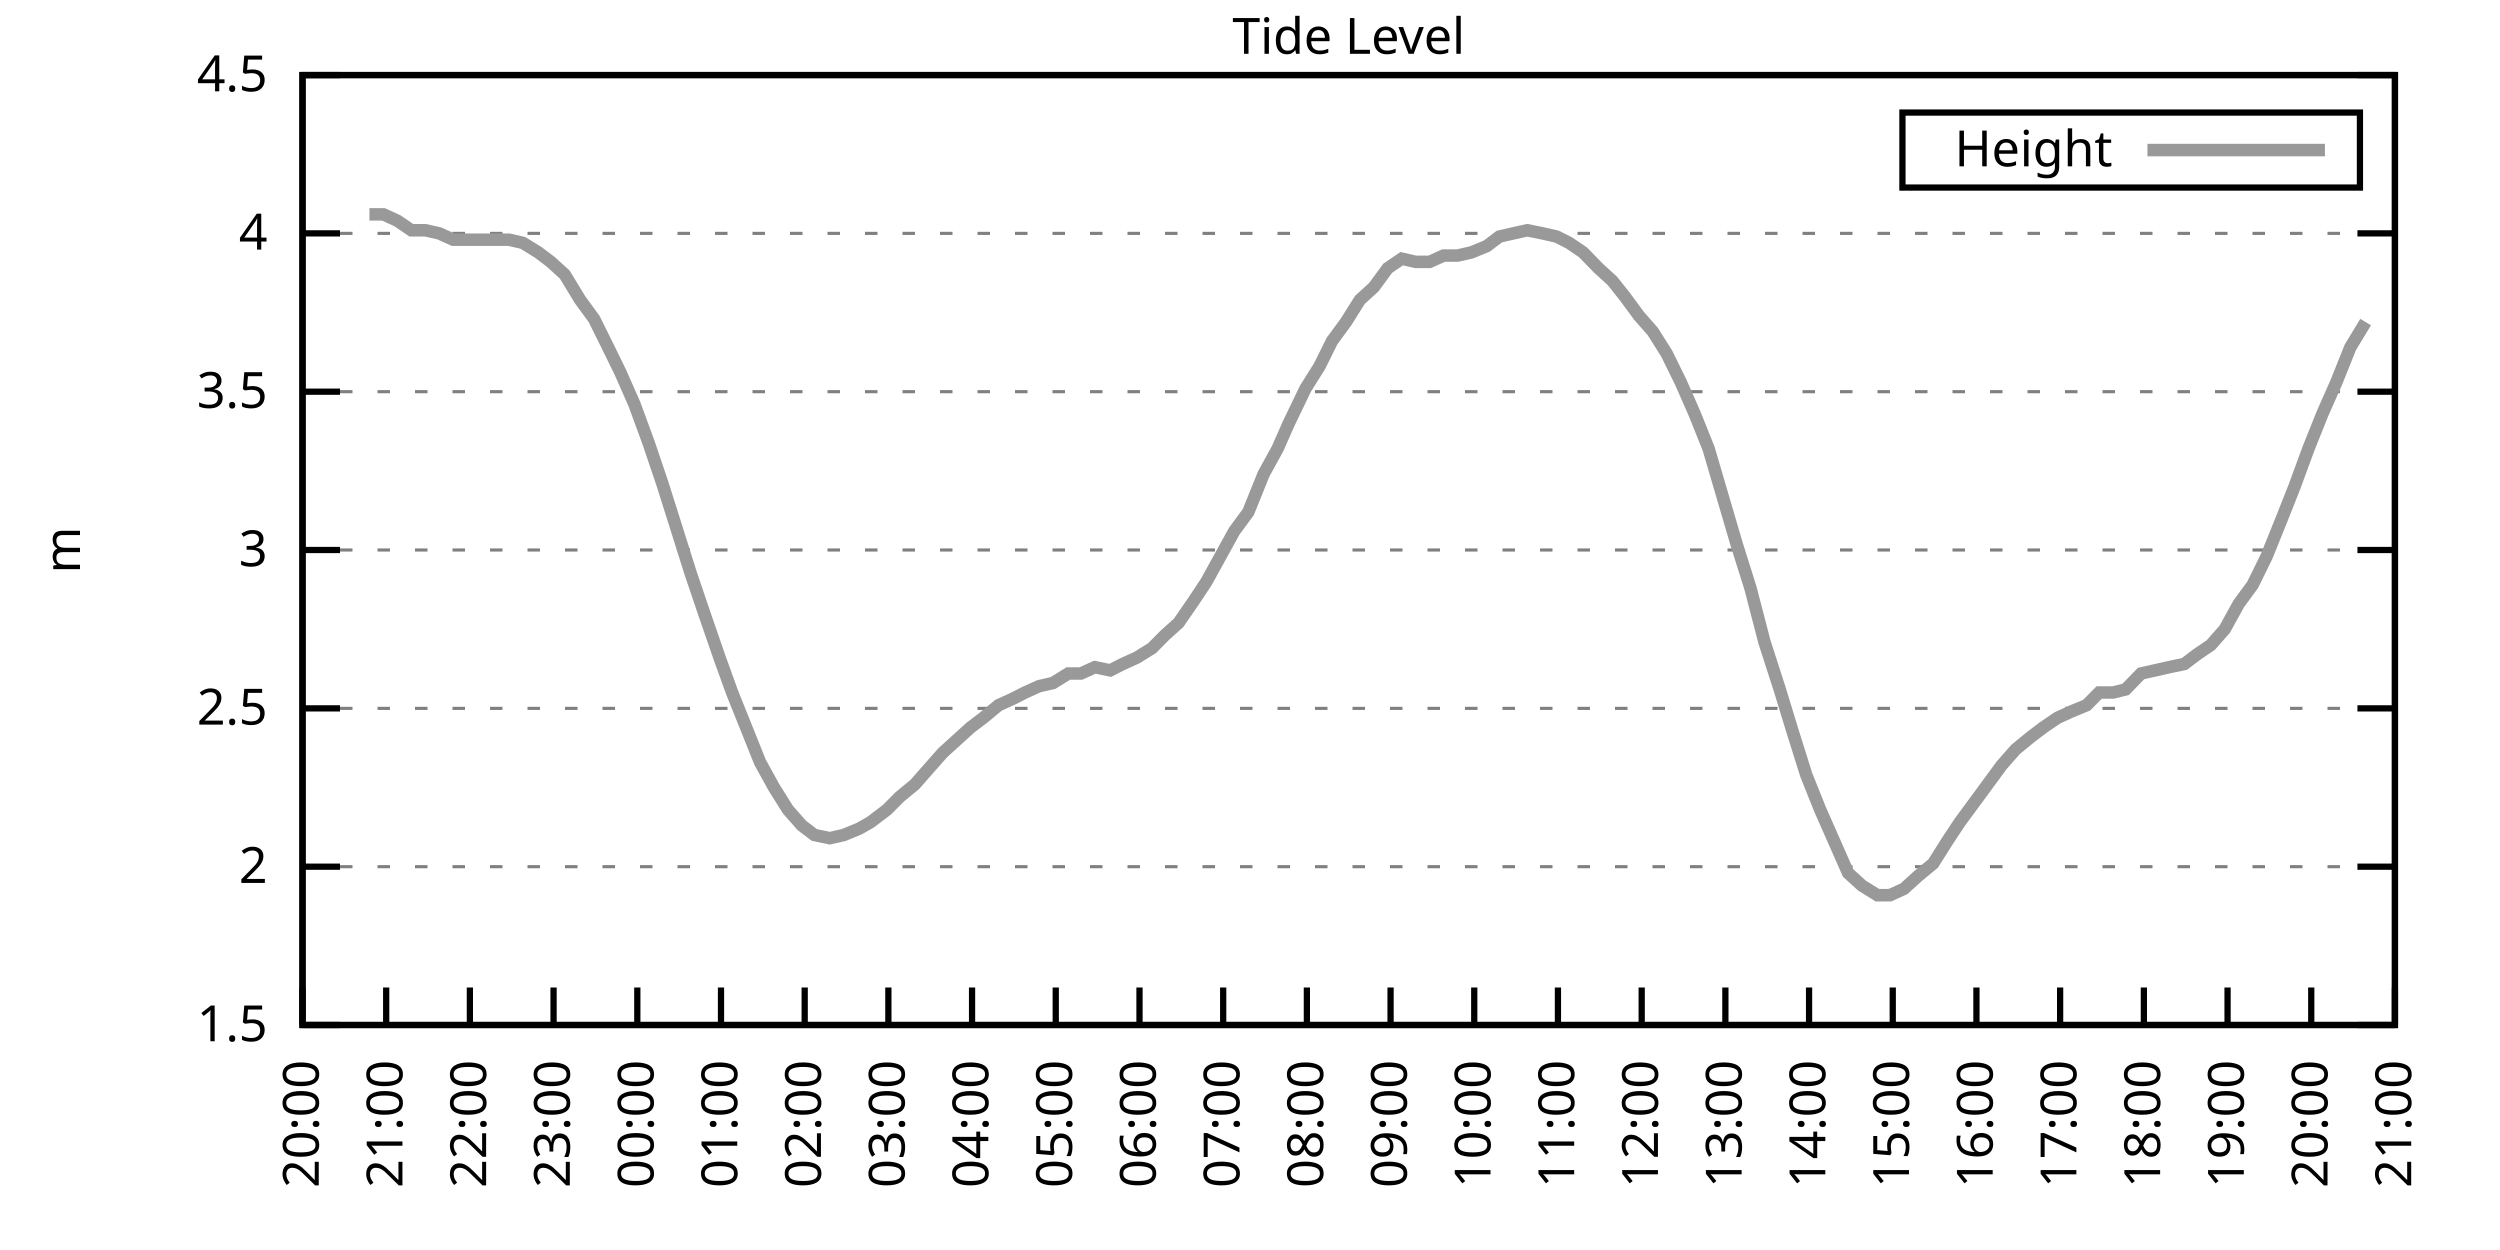
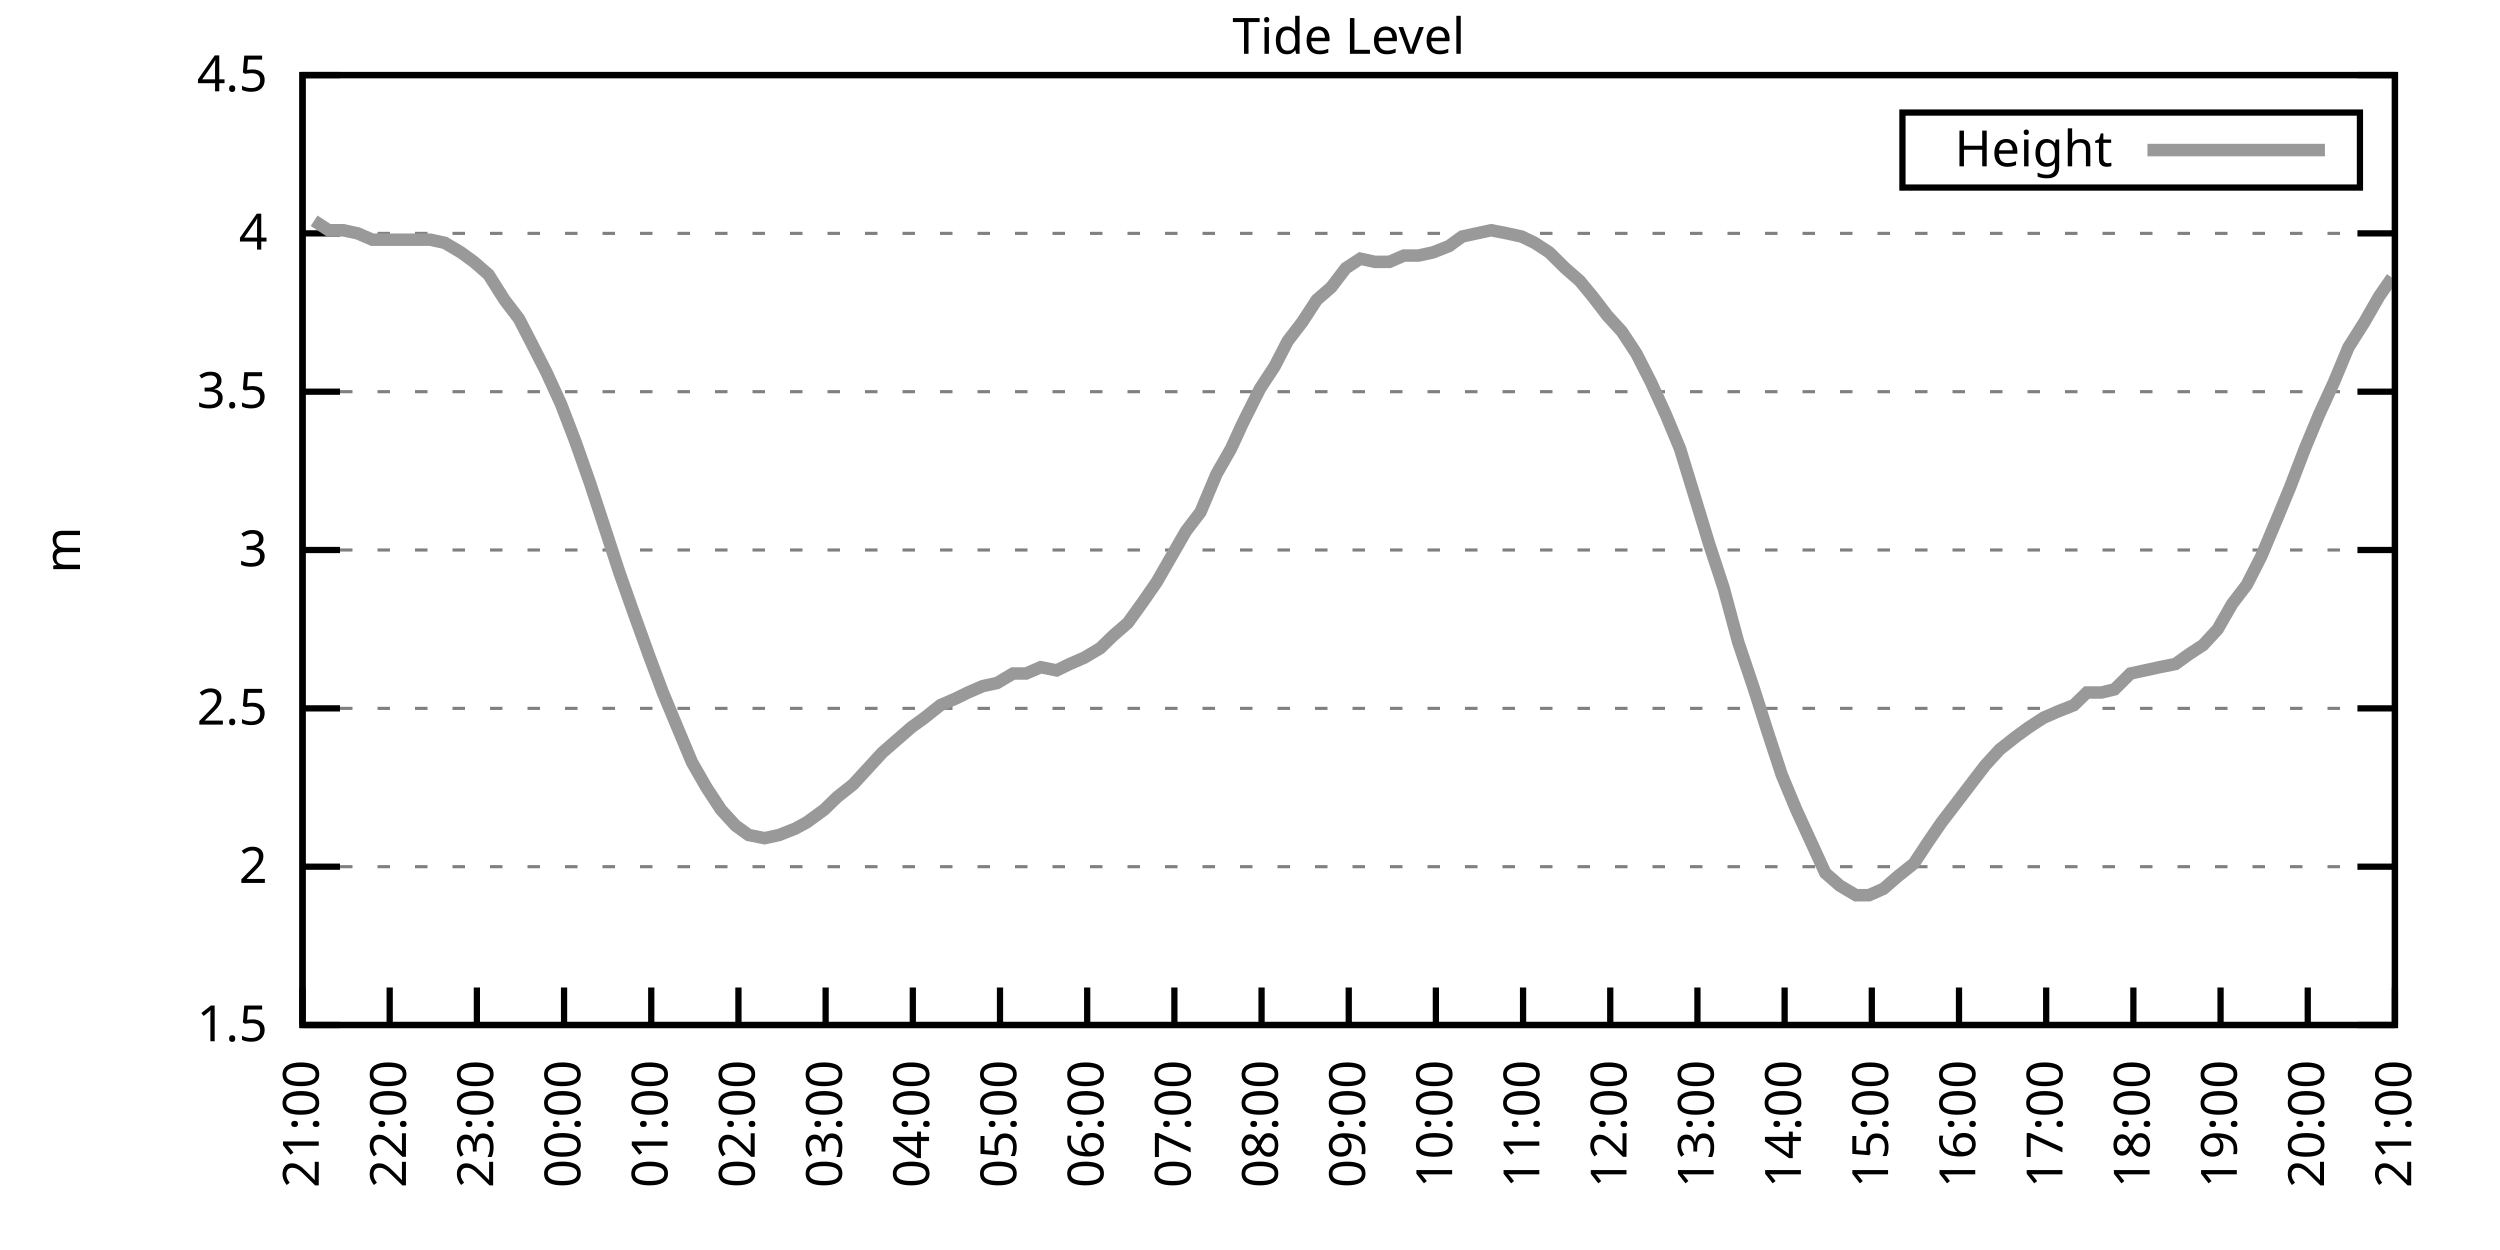
<svg xmlns="http://www.w3.org/2000/svg" xmlns:xlink="http://www.w3.org/1999/xlink" width="400" height="200" viewBox="0 0 400 200">
  <g id="gnuplot_canvas">
    <rect x="0" y="0" width="400" height="200" fill="none" />
    <defs>
      <circle id="gpDot" r="0.5" stroke-width="0.5" stroke="currentColor" />
      <path id="gpPt0" stroke-width="0.333" stroke="currentColor" d="M-1,0 h2 M0,-1 v2" />
      <path id="gpPt1" stroke-width="0.333" stroke="currentColor" d="M-1,-1 L1,1 M1,-1 L-1,1" />
      <path id="gpPt2" stroke-width="0.333" stroke="currentColor" d="M-1,0 L1,0 M0,-1 L0,1 M-1,-1 L1,1 M-1,1 L1,-1" />
      <rect id="gpPt3" stroke-width="0.333" stroke="currentColor" x="-1" y="-1" width="2" height="2" />
      <rect id="gpPt4" stroke-width="0.333" stroke="currentColor" fill="currentColor" x="-1" y="-1" width="2" height="2" />
      <circle id="gpPt5" stroke-width="0.333" stroke="currentColor" cx="0" cy="0" r="1" />
      <use xlink:href="#gpPt5" id="gpPt6" fill="currentColor" stroke="none" />
      <path id="gpPt7" stroke-width="0.333" stroke="currentColor" d="M0,-1.33 L-1.33,0.67 L1.33,0.67 z" />
      <use xlink:href="#gpPt7" id="gpPt8" fill="currentColor" stroke="none" />
      <use xlink:href="#gpPt7" id="gpPt9" stroke="currentColor" transform="rotate(180)" />
      <use xlink:href="#gpPt9" id="gpPt10" fill="currentColor" stroke="none" />
      <use xlink:href="#gpPt3" id="gpPt11" stroke="currentColor" transform="rotate(45)" />
      <use xlink:href="#gpPt11" id="gpPt12" fill="currentColor" stroke="none" />
      <path id="gpPt13" stroke-width="0.333" stroke="currentColor" d="M0,1.330 L1.265,0.411 L0.782,-1.067 L-0.782,-1.076 L-1.265,0.411 z" />
      <use xlink:href="#gpPt13" id="gpPt14" fill="currentColor" stroke="none" />
      <filter id="textbox" filterUnits="objectBoundingBox" x="0" y="0" height="1" width="1">
        <feFlood flood-color="white" flood-opacity="1" result="bgnd" />
        <feComposite in="SourceGraphic" in2="bgnd" operator="atop" />
      </filter>
      <filter id="greybox" filterUnits="objectBoundingBox" x="0" y="0" height="1" width="1">
        <feFlood flood-color="lightgrey" flood-opacity="1" result="grey" />
        <feComposite in="SourceGraphic" in2="grey" operator="atop" />
      </filter>
    </defs>
    <g fill="none" color="white" stroke="currentColor" stroke-width="1.00" stroke-linecap="butt" stroke-linejoin="miter">
</g>
    <g fill="none" color="black" stroke="currentColor" stroke-width="1.00" stroke-linecap="butt" stroke-linejoin="miter">
      <g stroke="none" shape-rendering="crispEdges">
        <polygon fill="rgb(255, 255, 255)" points="48.40,164.00 383.18,164.00 383.18,12.02 48.40,12.02 " />
      </g>
    </g>
    <g fill="none" color="black" stroke="currentColor" stroke-width="1.00" stroke-linecap="butt" stroke-linejoin="miter">
</g>
    <g fill="none" color="black" stroke="black" stroke-width="0.50" stroke-linecap="butt" stroke-linejoin="miter">
</g>
    <g fill="none" color="gray" stroke="currentColor" stroke-width="0.50" stroke-linecap="butt" stroke-linejoin="miter">
      <path stroke="gray" stroke-dasharray="2,4" class="gridline" d="M48.40,164.00 L383.19,164.00  " />
    </g>
    <g fill="none" color="gray" stroke="gray" stroke-width="1.00" stroke-linecap="butt" stroke-linejoin="miter">
</g>
    <g fill="none" color="black" stroke="currentColor" stroke-width="1.00" stroke-linecap="butt" stroke-linejoin="miter">
      <path stroke="black" d="M48.40,164.00 L54.40,164.00 M383.19,164.00 L377.19,164.00  " />
      <g transform="translate(42.80,166.60)" stroke="none" fill="black" font-family="Sans" font-size="8.00" text-anchor="end">
        <text>
          <tspan font-family="Sans"> 1.5</tspan>
        </text>
      </g>
    </g>
    <g fill="none" color="black" stroke="currentColor" stroke-width="1.00" stroke-linecap="butt" stroke-linejoin="miter">
</g>
    <g fill="none" color="black" stroke="black" stroke-width="0.50" stroke-linecap="butt" stroke-linejoin="miter">
</g>
    <g fill="none" color="gray" stroke="currentColor" stroke-width="0.50" stroke-linecap="butt" stroke-linejoin="miter">
      <path stroke="gray" stroke-dasharray="2,4" class="gridline" d="M48.40,138.67 L383.19,138.67  " />
    </g>
    <g fill="none" color="gray" stroke="gray" stroke-width="1.00" stroke-linecap="butt" stroke-linejoin="miter">
</g>
    <g fill="none" color="black" stroke="currentColor" stroke-width="1.00" stroke-linecap="butt" stroke-linejoin="miter">
      <path stroke="black" d="M48.40,138.67 L54.40,138.67 M383.19,138.67 L377.19,138.67  " />
      <g transform="translate(42.80,141.27)" stroke="none" fill="black" font-family="Sans" font-size="8.00" text-anchor="end">
        <text>
          <tspan font-family="Sans"> 2</tspan>
        </text>
      </g>
    </g>
    <g fill="none" color="black" stroke="currentColor" stroke-width="1.00" stroke-linecap="butt" stroke-linejoin="miter">
</g>
    <g fill="none" color="black" stroke="black" stroke-width="0.50" stroke-linecap="butt" stroke-linejoin="miter">
</g>
    <g fill="none" color="gray" stroke="currentColor" stroke-width="0.50" stroke-linecap="butt" stroke-linejoin="miter">
      <path stroke="gray" stroke-dasharray="2,4" class="gridline" d="M48.40,113.34 L383.19,113.34  " />
    </g>
    <g fill="none" color="gray" stroke="gray" stroke-width="1.00" stroke-linecap="butt" stroke-linejoin="miter">
</g>
    <g fill="none" color="black" stroke="currentColor" stroke-width="1.00" stroke-linecap="butt" stroke-linejoin="miter">
      <path stroke="black" d="M48.40,113.34 L54.40,113.34 M383.19,113.34 L377.19,113.34  " />
      <g transform="translate(42.80,115.94)" stroke="none" fill="black" font-family="Sans" font-size="8.00" text-anchor="end">
        <text>
          <tspan font-family="Sans"> 2.5</tspan>
        </text>
      </g>
    </g>
    <g fill="none" color="black" stroke="currentColor" stroke-width="1.00" stroke-linecap="butt" stroke-linejoin="miter">
</g>
    <g fill="none" color="black" stroke="black" stroke-width="0.50" stroke-linecap="butt" stroke-linejoin="miter">
</g>
    <g fill="none" color="gray" stroke="currentColor" stroke-width="0.50" stroke-linecap="butt" stroke-linejoin="miter">
      <path stroke="gray" stroke-dasharray="2,4" class="gridline" d="M48.40,88.00 L383.19,88.00  " />
    </g>
    <g fill="none" color="gray" stroke="gray" stroke-width="1.00" stroke-linecap="butt" stroke-linejoin="miter">
</g>
    <g fill="none" color="black" stroke="currentColor" stroke-width="1.00" stroke-linecap="butt" stroke-linejoin="miter">
      <path stroke="black" d="M48.40,88.00 L54.40,88.00 M383.19,88.00 L377.19,88.00  " />
      <g transform="translate(42.80,90.60)" stroke="none" fill="black" font-family="Sans" font-size="8.00" text-anchor="end">
        <text>
          <tspan font-family="Sans"> 3</tspan>
        </text>
      </g>
    </g>
    <g fill="none" color="black" stroke="currentColor" stroke-width="1.00" stroke-linecap="butt" stroke-linejoin="miter">
</g>
    <g fill="none" color="black" stroke="black" stroke-width="0.50" stroke-linecap="butt" stroke-linejoin="miter">
</g>
    <g fill="none" color="gray" stroke="currentColor" stroke-width="0.50" stroke-linecap="butt" stroke-linejoin="miter">
      <path stroke="gray" stroke-dasharray="2,4" class="gridline" d="M48.40,62.67 L383.19,62.67  " />
    </g>
    <g fill="none" color="gray" stroke="gray" stroke-width="1.00" stroke-linecap="butt" stroke-linejoin="miter">
</g>
    <g fill="none" color="black" stroke="currentColor" stroke-width="1.00" stroke-linecap="butt" stroke-linejoin="miter">
      <path stroke="black" d="M48.40,62.67 L54.40,62.67 M383.19,62.67 L377.19,62.67  " />
      <g transform="translate(42.80,65.27)" stroke="none" fill="black" font-family="Sans" font-size="8.00" text-anchor="end">
        <text>
          <tspan font-family="Sans"> 3.5</tspan>
        </text>
      </g>
    </g>
    <g fill="none" color="black" stroke="currentColor" stroke-width="1.00" stroke-linecap="butt" stroke-linejoin="miter">
</g>
    <g fill="none" color="black" stroke="black" stroke-width="0.50" stroke-linecap="butt" stroke-linejoin="miter">
</g>
    <g fill="none" color="gray" stroke="currentColor" stroke-width="0.50" stroke-linecap="butt" stroke-linejoin="miter">
      <path stroke="gray" stroke-dasharray="2,4" class="gridline" d="M48.40,37.34 L383.19,37.34  " />
    </g>
    <g fill="none" color="gray" stroke="gray" stroke-width="1.00" stroke-linecap="butt" stroke-linejoin="miter">
</g>
    <g fill="none" color="black" stroke="currentColor" stroke-width="1.00" stroke-linecap="butt" stroke-linejoin="miter">
      <path stroke="black" d="M48.40,37.34 L54.40,37.34 M383.19,37.34 L377.19,37.34  " />
      <g transform="translate(42.80,39.94)" stroke="none" fill="black" font-family="Sans" font-size="8.00" text-anchor="end">
        <text>
          <tspan font-family="Sans"> 4</tspan>
        </text>
      </g>
    </g>
    <g fill="none" color="black" stroke="currentColor" stroke-width="1.00" stroke-linecap="butt" stroke-linejoin="miter">
</g>
    <g fill="none" color="black" stroke="black" stroke-width="0.50" stroke-linecap="butt" stroke-linejoin="miter">
</g>
    <g fill="none" color="gray" stroke="currentColor" stroke-width="0.50" stroke-linecap="butt" stroke-linejoin="miter">
      <path stroke="gray" stroke-dasharray="2,4" class="gridline" d="M48.40,12.01 L383.19,12.01  " />
    </g>
    <g fill="none" color="gray" stroke="gray" stroke-width="1.00" stroke-linecap="butt" stroke-linejoin="miter">
</g>
    <g fill="none" color="black" stroke="currentColor" stroke-width="1.00" stroke-linecap="butt" stroke-linejoin="miter">
      <path stroke="black" d="M48.40,12.01 L54.40,12.01 M383.19,12.01 L377.19,12.01  " />
      <g transform="translate(42.80,14.61)" stroke="none" fill="black" font-family="Sans" font-size="8.00" text-anchor="end">
        <text>
          <tspan font-family="Sans"> 4.5</tspan>
        </text>
      </g>
    </g>
    <g fill="none" color="black" stroke="currentColor" stroke-width="1.00" stroke-linecap="butt" stroke-linejoin="miter">
      <path stroke="black" d="M48.40,164.00 L48.40,158.00  " />
      <g transform="translate(51.00,169.60) rotate(270.00)" stroke="none" fill="black" font-family="Sans" font-size="8.00" text-anchor="end">
        <text>
-           <tspan font-family="Sans">20:00</tspan>
-         </text>
-       </g>
-     </g>
-     <g fill="none" color="black" stroke="currentColor" stroke-width="1.00" stroke-linecap="butt" stroke-linejoin="miter">
-       <path stroke="black" d="M61.79,164.00 L61.79,158.00  " />
-       <g transform="translate(64.39,169.60) rotate(270.00)" stroke="none" fill="black" font-family="Sans" font-size="8.00" text-anchor="end">
-         <text>
          <tspan font-family="Sans">21:00</tspan>
        </text>
      </g>
    </g>
    <g fill="none" color="black" stroke="currentColor" stroke-width="1.00" stroke-linecap="butt" stroke-linejoin="miter">
-       <path stroke="black" d="M75.18,164.00 L75.18,158.00  " />
-       <g transform="translate(77.78,169.60) rotate(270.00)" stroke="none" fill="black" font-family="Sans" font-size="8.00" text-anchor="end">
+       <path stroke="black" d="M62.35,164.00 L62.35,158.00  " />
+       <g transform="translate(64.95,169.60) rotate(270.00)" stroke="none" fill="black" font-family="Sans" font-size="8.00" text-anchor="end">
        <text>
          <tspan font-family="Sans">22:00</tspan>
        </text>
      </g>
    </g>
    <g fill="none" color="black" stroke="currentColor" stroke-width="1.00" stroke-linecap="butt" stroke-linejoin="miter">
-       <path stroke="black" d="M88.57,164.00 L88.57,158.00  " />
-       <g transform="translate(91.17,169.60) rotate(270.00)" stroke="none" fill="black" font-family="Sans" font-size="8.00" text-anchor="end">
+       <path stroke="black" d="M76.30,164.00 L76.30,158.00  " />
+       <g transform="translate(78.90,169.60) rotate(270.00)" stroke="none" fill="black" font-family="Sans" font-size="8.00" text-anchor="end">
        <text>
          <tspan font-family="Sans">23:00</tspan>
        </text>
      </g>
    </g>
    <g fill="none" color="black" stroke="currentColor" stroke-width="1.00" stroke-linecap="butt" stroke-linejoin="miter">
-       <path stroke="black" d="M101.97,164.00 L101.97,158.00  " />
-       <g transform="translate(104.57,169.60) rotate(270.00)" stroke="none" fill="black" font-family="Sans" font-size="8.00" text-anchor="end">
+       <path stroke="black" d="M90.25,164.00 L90.25,158.00  " />
+       <g transform="translate(92.85,169.60) rotate(270.00)" stroke="none" fill="black" font-family="Sans" font-size="8.00" text-anchor="end">
        <text>
          <tspan font-family="Sans">00:00</tspan>
        </text>
      </g>
    </g>
    <g fill="none" color="black" stroke="currentColor" stroke-width="1.00" stroke-linecap="butt" stroke-linejoin="miter">
-       <path stroke="black" d="M115.36,164.00 L115.36,158.00  " />
-       <g transform="translate(117.96,169.60) rotate(270.00)" stroke="none" fill="black" font-family="Sans" font-size="8.00" text-anchor="end">
+       <path stroke="black" d="M104.20,164.00 L104.20,158.00  " />
+       <g transform="translate(106.80,169.60) rotate(270.00)" stroke="none" fill="black" font-family="Sans" font-size="8.00" text-anchor="end">
        <text>
          <tspan font-family="Sans">01:00</tspan>
        </text>
      </g>
    </g>
    <g fill="none" color="black" stroke="currentColor" stroke-width="1.00" stroke-linecap="butt" stroke-linejoin="miter">
-       <path stroke="black" d="M128.75,164.00 L128.75,158.00  " />
-       <g transform="translate(131.35,169.60) rotate(270.00)" stroke="none" fill="black" font-family="Sans" font-size="8.00" text-anchor="end">
+       <path stroke="black" d="M118.15,164.00 L118.15,158.00  " />
+       <g transform="translate(120.75,169.60) rotate(270.00)" stroke="none" fill="black" font-family="Sans" font-size="8.00" text-anchor="end">
        <text>
          <tspan font-family="Sans">02:00</tspan>
        </text>
      </g>
    </g>
    <g fill="none" color="black" stroke="currentColor" stroke-width="1.00" stroke-linecap="butt" stroke-linejoin="miter">
-       <path stroke="black" d="M142.14,164.00 L142.14,158.00  " />
-       <g transform="translate(144.74,169.60) rotate(270.00)" stroke="none" fill="black" font-family="Sans" font-size="8.00" text-anchor="end">
+       <path stroke="black" d="M132.10,164.00 L132.10,158.00  " />
+       <g transform="translate(134.70,169.60) rotate(270.00)" stroke="none" fill="black" font-family="Sans" font-size="8.00" text-anchor="end">
        <text>
          <tspan font-family="Sans">03:00</tspan>
        </text>
      </g>
    </g>
    <g fill="none" color="black" stroke="currentColor" stroke-width="1.00" stroke-linecap="butt" stroke-linejoin="miter">
-       <path stroke="black" d="M155.53,164.00 L155.53,158.00  " />
-       <g transform="translate(158.13,169.60) rotate(270.00)" stroke="none" fill="black" font-family="Sans" font-size="8.00" text-anchor="end">
+       <path stroke="black" d="M146.05,164.00 L146.05,158.00  " />
+       <g transform="translate(148.65,169.60) rotate(270.00)" stroke="none" fill="black" font-family="Sans" font-size="8.00" text-anchor="end">
        <text>
          <tspan font-family="Sans">04:00</tspan>
        </text>
      </g>
    </g>
    <g fill="none" color="black" stroke="currentColor" stroke-width="1.00" stroke-linecap="butt" stroke-linejoin="miter">
-       <path stroke="black" d="M168.92,164.00 L168.92,158.00  " />
-       <g transform="translate(171.52,169.60) rotate(270.00)" stroke="none" fill="black" font-family="Sans" font-size="8.00" text-anchor="end">
+       <path stroke="black" d="M160.00,164.00 L160.00,158.00  " />
+       <g transform="translate(162.60,169.60) rotate(270.00)" stroke="none" fill="black" font-family="Sans" font-size="8.00" text-anchor="end">
        <text>
          <tspan font-family="Sans">05:00</tspan>
        </text>
      </g>
    </g>
    <g fill="none" color="black" stroke="currentColor" stroke-width="1.00" stroke-linecap="butt" stroke-linejoin="miter">
-       <path stroke="black" d="M182.32,164.00 L182.32,158.00  " />
-       <g transform="translate(184.92,169.60) rotate(270.00)" stroke="none" fill="black" font-family="Sans" font-size="8.00" text-anchor="end">
+       <path stroke="black" d="M173.95,164.00 L173.95,158.00  " />
+       <g transform="translate(176.55,169.60) rotate(270.00)" stroke="none" fill="black" font-family="Sans" font-size="8.00" text-anchor="end">
        <text>
          <tspan font-family="Sans">06:00</tspan>
        </text>
      </g>
    </g>
    <g fill="none" color="black" stroke="currentColor" stroke-width="1.00" stroke-linecap="butt" stroke-linejoin="miter">
-       <path stroke="black" d="M195.71,164.00 L195.71,158.00  " />
-       <g transform="translate(198.31,169.60) rotate(270.00)" stroke="none" fill="black" font-family="Sans" font-size="8.00" text-anchor="end">
+       <path stroke="black" d="M187.90,164.00 L187.90,158.00  " />
+       <g transform="translate(190.50,169.60) rotate(270.00)" stroke="none" fill="black" font-family="Sans" font-size="8.00" text-anchor="end">
        <text>
          <tspan font-family="Sans">07:00</tspan>
        </text>
      </g>
    </g>
    <g fill="none" color="black" stroke="currentColor" stroke-width="1.00" stroke-linecap="butt" stroke-linejoin="miter">
-       <path stroke="black" d="M209.10,164.00 L209.10,158.00  " />
-       <g transform="translate(211.70,169.60) rotate(270.00)" stroke="none" fill="black" font-family="Sans" font-size="8.00" text-anchor="end">
+       <path stroke="black" d="M201.85,164.00 L201.85,158.00  " />
+       <g transform="translate(204.45,169.60) rotate(270.00)" stroke="none" fill="black" font-family="Sans" font-size="8.00" text-anchor="end">
        <text>
          <tspan font-family="Sans">08:00</tspan>
        </text>
      </g>
    </g>
    <g fill="none" color="black" stroke="currentColor" stroke-width="1.00" stroke-linecap="butt" stroke-linejoin="miter">
-       <path stroke="black" d="M222.49,164.00 L222.49,158.00  " />
-       <g transform="translate(225.09,169.60) rotate(270.00)" stroke="none" fill="black" font-family="Sans" font-size="8.00" text-anchor="end">
+       <path stroke="black" d="M215.80,164.00 L215.80,158.00  " />
+       <g transform="translate(218.40,169.60) rotate(270.00)" stroke="none" fill="black" font-family="Sans" font-size="8.00" text-anchor="end">
        <text>
          <tspan font-family="Sans">09:00</tspan>
        </text>
      </g>
    </g>
    <g fill="none" color="black" stroke="currentColor" stroke-width="1.00" stroke-linecap="butt" stroke-linejoin="miter">
-       <path stroke="black" d="M235.88,164.00 L235.88,158.00  " />
-       <g transform="translate(238.48,169.60) rotate(270.00)" stroke="none" fill="black" font-family="Sans" font-size="8.00" text-anchor="end">
+       <path stroke="black" d="M229.74,164.00 L229.74,158.00  " />
+       <g transform="translate(232.34,169.60) rotate(270.00)" stroke="none" fill="black" font-family="Sans" font-size="8.00" text-anchor="end">
        <text>
          <tspan font-family="Sans">10:00</tspan>
        </text>
      </g>
    </g>
    <g fill="none" color="black" stroke="currentColor" stroke-width="1.00" stroke-linecap="butt" stroke-linejoin="miter">
-       <path stroke="black" d="M249.27,164.00 L249.27,158.00  " />
-       <g transform="translate(251.87,169.60) rotate(270.00)" stroke="none" fill="black" font-family="Sans" font-size="8.00" text-anchor="end">
+       <path stroke="black" d="M243.69,164.00 L243.69,158.00  " />
+       <g transform="translate(246.29,169.60) rotate(270.00)" stroke="none" fill="black" font-family="Sans" font-size="8.00" text-anchor="end">
        <text>
          <tspan font-family="Sans">11:00</tspan>
        </text>
      </g>
    </g>
    <g fill="none" color="black" stroke="currentColor" stroke-width="1.00" stroke-linecap="butt" stroke-linejoin="miter">
-       <path stroke="black" d="M262.67,164.00 L262.67,158.00  " />
-       <g transform="translate(265.27,169.60) rotate(270.00)" stroke="none" fill="black" font-family="Sans" font-size="8.00" text-anchor="end">
+       <path stroke="black" d="M257.64,164.00 L257.64,158.00  " />
+       <g transform="translate(260.24,169.60) rotate(270.00)" stroke="none" fill="black" font-family="Sans" font-size="8.00" text-anchor="end">
        <text>
          <tspan font-family="Sans">12:00</tspan>
        </text>
      </g>
    </g>
    <g fill="none" color="black" stroke="currentColor" stroke-width="1.00" stroke-linecap="butt" stroke-linejoin="miter">
-       <path stroke="black" d="M276.06,164.00 L276.06,158.00  " />
-       <g transform="translate(278.66,169.60) rotate(270.00)" stroke="none" fill="black" font-family="Sans" font-size="8.00" text-anchor="end">
+       <path stroke="black" d="M271.59,164.00 L271.59,158.00  " />
+       <g transform="translate(274.19,169.60) rotate(270.00)" stroke="none" fill="black" font-family="Sans" font-size="8.00" text-anchor="end">
        <text>
          <tspan font-family="Sans">13:00</tspan>
        </text>
      </g>
    </g>
    <g fill="none" color="black" stroke="currentColor" stroke-width="1.00" stroke-linecap="butt" stroke-linejoin="miter">
-       <path stroke="black" d="M289.45,164.00 L289.45,158.00  " />
-       <g transform="translate(292.05,169.60) rotate(270.00)" stroke="none" fill="black" font-family="Sans" font-size="8.00" text-anchor="end">
+       <path stroke="black" d="M285.54,164.00 L285.54,158.00  " />
+       <g transform="translate(288.14,169.60) rotate(270.00)" stroke="none" fill="black" font-family="Sans" font-size="8.00" text-anchor="end">
        <text>
          <tspan font-family="Sans">14:00</tspan>
        </text>
      </g>
    </g>
    <g fill="none" color="black" stroke="currentColor" stroke-width="1.00" stroke-linecap="butt" stroke-linejoin="miter">
-       <path stroke="black" d="M302.84,164.00 L302.84,158.00  " />
-       <g transform="translate(305.44,169.60) rotate(270.00)" stroke="none" fill="black" font-family="Sans" font-size="8.00" text-anchor="end">
+       <path stroke="black" d="M299.49,164.00 L299.49,158.00  " />
+       <g transform="translate(302.09,169.60) rotate(270.00)" stroke="none" fill="black" font-family="Sans" font-size="8.00" text-anchor="end">
        <text>
          <tspan font-family="Sans">15:00</tspan>
        </text>
      </g>
    </g>
    <g fill="none" color="black" stroke="currentColor" stroke-width="1.00" stroke-linecap="butt" stroke-linejoin="miter">
-       <path stroke="black" d="M316.23,164.00 L316.23,158.00  " />
-       <g transform="translate(318.83,169.60) rotate(270.00)" stroke="none" fill="black" font-family="Sans" font-size="8.00" text-anchor="end">
+       <path stroke="black" d="M313.44,164.00 L313.44,158.00  " />
+       <g transform="translate(316.04,169.60) rotate(270.00)" stroke="none" fill="black" font-family="Sans" font-size="8.00" text-anchor="end">
        <text>
          <tspan font-family="Sans">16:00</tspan>
        </text>
      </g>
    </g>
    <g fill="none" color="black" stroke="currentColor" stroke-width="1.00" stroke-linecap="butt" stroke-linejoin="miter">
-       <path stroke="black" d="M329.62,164.00 L329.62,158.00  " />
-       <g transform="translate(332.22,169.60) rotate(270.00)" stroke="none" fill="black" font-family="Sans" font-size="8.00" text-anchor="end">
+       <path stroke="black" d="M327.39,164.00 L327.39,158.00  " />
+       <g transform="translate(329.99,169.60) rotate(270.00)" stroke="none" fill="black" font-family="Sans" font-size="8.00" text-anchor="end">
        <text>
          <tspan font-family="Sans">17:00</tspan>
        </text>
      </g>
    </g>
    <g fill="none" color="black" stroke="currentColor" stroke-width="1.00" stroke-linecap="butt" stroke-linejoin="miter">
-       <path stroke="black" d="M343.02,164.00 L343.02,158.00  " />
-       <g transform="translate(345.62,169.60) rotate(270.00)" stroke="none" fill="black" font-family="Sans" font-size="8.00" text-anchor="end">
+       <path stroke="black" d="M341.34,164.00 L341.34,158.00  " />
+       <g transform="translate(343.94,169.60) rotate(270.00)" stroke="none" fill="black" font-family="Sans" font-size="8.00" text-anchor="end">
        <text>
          <tspan font-family="Sans">18:00</tspan>
        </text>
      </g>
    </g>
    <g fill="none" color="black" stroke="currentColor" stroke-width="1.00" stroke-linecap="butt" stroke-linejoin="miter">
-       <path stroke="black" d="M356.41,164.00 L356.41,158.00  " />
-       <g transform="translate(359.01,169.60) rotate(270.00)" stroke="none" fill="black" font-family="Sans" font-size="8.00" text-anchor="end">
+       <path stroke="black" d="M355.29,164.00 L355.29,158.00  " />
+       <g transform="translate(357.89,169.60) rotate(270.00)" stroke="none" fill="black" font-family="Sans" font-size="8.00" text-anchor="end">
        <text>
          <tspan font-family="Sans">19:00</tspan>
        </text>
      </g>
    </g>
    <g fill="none" color="black" stroke="currentColor" stroke-width="1.00" stroke-linecap="butt" stroke-linejoin="miter">
-       <path stroke="black" d="M369.80,164.00 L369.80,158.00  " />
-       <g transform="translate(372.40,169.60) rotate(270.00)" stroke="none" fill="black" font-family="Sans" font-size="8.00" text-anchor="end">
+       <path stroke="black" d="M369.24,164.00 L369.24,158.00  " />
+       <g transform="translate(371.84,169.60) rotate(270.00)" stroke="none" fill="black" font-family="Sans" font-size="8.00" text-anchor="end">
        <text>
          <tspan font-family="Sans">20:00</tspan>
        </text>
      </g>
    </g>
    <g fill="none" color="black" stroke="currentColor" stroke-width="1.00" stroke-linecap="butt" stroke-linejoin="miter">
      <path stroke="black" d="M383.19,164.00 L383.19,158.00  " />
      <g transform="translate(385.79,169.60) rotate(270.00)" stroke="none" fill="black" font-family="Sans" font-size="8.00" text-anchor="end">
        <text>
          <tspan font-family="Sans">21:00</tspan>
        </text>
      </g>
    </g>
    <g fill="none" color="black" stroke="currentColor" stroke-width="1.00" stroke-linecap="butt" stroke-linejoin="miter">
</g>
    <g fill="none" color="black" stroke="currentColor" stroke-width="1.00" stroke-linecap="butt" stroke-linejoin="miter">
      <path stroke="black" d="M48.40,12.01 L48.40,164.00 L383.19,164.00 L383.19,12.01 L48.40,12.01 Z  " />
    </g>
    <g fill="none" color="black" stroke="currentColor" stroke-width="1.00" stroke-linecap="butt" stroke-linejoin="miter">
</g>
    <g fill="none" color="black" stroke="currentColor" stroke-width="1.00" stroke-linecap="butt" stroke-linejoin="miter">
      <path stroke="black" d="M304.39,30.01 L304.39,18.01 L377.59,18.01 L377.59,30.01 L304.39,30.01 Z  " />
    </g>
    <g id="Tide_level_plot_1">
      <g fill="none" color="white" stroke="black" stroke-width="2.00" stroke-linecap="butt" stroke-linejoin="miter">
</g>
      <g fill="none" color="black" stroke="currentColor" stroke-width="2.00" stroke-linecap="butt" stroke-linejoin="miter">
        <g transform="translate(337.99,26.61)" stroke="none" fill="black" font-family="Sans" font-size="8.00" text-anchor="end">
          <text>
            <tspan font-family="Sans">Height</tspan>
          </text>
        </g>
      </g>
      <g fill="none" color="black" stroke="currentColor" stroke-width="2.00" stroke-linecap="butt" stroke-linejoin="miter">
-         <path stroke="rgb(153, 153, 153)" d="M343.59,24.01 L371.99,24.01 M59.11,34.30 L61.35,34.30 L63.58,35.32 L65.81,36.84 L68.04,36.84 L70.27,37.34   L72.50,38.35 L74.74,38.35 L76.75,38.35 L79.20,38.35 L81.43,38.35 L83.66,38.86 L86.12,40.38 L88.13,41.90   L90.36,43.93 L92.82,47.98 L95.05,51.02 L97.06,55.07 L99.29,59.63 L101.52,64.70 L103.75,70.78 L105.98,77.37   L108.22,84.46 L110.45,91.55 L112.68,98.14 L115.13,105.23 L117.14,110.80 L119.38,116.38 L121.61,121.95 L123.84,126.00   L126.07,129.55 L128.30,132.08 L130.31,133.60 L132.77,134.11 L135.00,133.60 L137.45,132.59 L139.24,131.58 L141.92,129.55   L143.93,127.52 L146.38,125.50 L148.61,122.96 L150.85,120.43 L153.08,118.40 L155.31,116.38 L157.32,114.86 L159.77,112.83   L162.01,111.82 L164.01,110.80 L166.25,109.79 L168.48,109.28 L170.93,107.76 L172.94,107.76 L175.17,106.75 L177.63,107.26   L179.64,106.24 L181.87,105.23 L184.32,103.71 L186.33,101.68 L188.57,99.66 L191.02,96.11 L193.03,93.07 L195.26,89.02   L197.49,84.97 L199.73,81.93 L202.18,75.85 L204.41,71.79 L206.20,67.74 L208.88,62.17 L211.11,58.62 L213.12,54.57   L215.35,51.53 L217.58,47.98 L219.81,45.95 L222.04,42.91 L224.28,41.39 L226.51,41.90 L228.74,41.90 L230.97,40.89   L233.20,40.89 L235.44,40.38 L237.89,39.37 L239.90,37.85 L242.13,37.34 L244.36,36.84 L246.82,37.34 L249.05,37.85   L251.06,38.86 L253.29,40.38 L255.75,42.91 L257.98,44.94 L259.99,47.47 L262.22,50.51 L264.45,53.05 L266.68,56.59   L268.92,61.15 L271.15,66.22 L273.38,71.79 L275.61,79.39 L277.84,86.99 L280.07,94.08 L282.31,102.70 L284.76,110.30   L286.77,116.88 L289.00,123.98 L291.23,129.55 L293.47,134.62 L295.70,139.68 L297.93,141.71 L300.39,143.23 L302.39,143.23   L304.63,142.21 L306.86,140.19 L309.31,138.16 L311.54,134.62 L313.55,131.58 L315.79,128.54 L318.02,125.50 L320.25,122.46   L322.48,119.92 L324.94,117.90 L326.95,116.38 L329.18,114.86 L331.41,113.84 L333.86,112.83 L335.87,110.80 L338.10,110.80   L340.11,110.30 L342.57,107.76 L344.80,107.26 L347.03,106.75 L349.49,106.24 L351.50,104.72 L353.73,103.20 L355.96,100.67   L358.19,96.62 L360.42,93.58 L362.66,89.02 L365.11,82.94 L367.12,77.87 L369.35,71.79 L371.58,66.22 L373.82,61.15   L376.05,55.58 L378.50,51.53  " />
+         <path stroke="rgb(153, 153, 153)" d="M343.59,24.01 L371.99,24.01 M50.26,35.32 L52.58,36.84 L54.91,36.84 L57.23,37.34 L59.56,38.35 L61.88,38.35   L63.98,38.35 L66.53,38.35 L68.86,38.35 L71.18,38.86 L73.74,40.38 L75.83,41.90 L78.16,43.93 L80.72,47.98   L83.04,51.02 L85.13,55.07 L87.46,59.63 L89.78,64.70 L92.11,70.78 L94.43,77.37 L96.76,84.46 L99.08,91.55   L101.41,98.14 L103.97,105.23 L106.06,110.80 L108.38,116.38 L110.71,121.95 L113.03,126.00 L115.36,129.55 L117.68,132.08   L119.78,133.60 L122.33,134.11 L124.66,133.60 L127.22,132.59 L129.08,131.58 L131.87,129.55 L133.96,127.52 L136.51,125.50   L138.84,122.96 L141.16,120.43 L143.49,118.40 L145.81,116.38 L147.91,114.86 L150.46,112.83 L152.79,111.82 L154.88,110.80   L157.21,109.79 L159.53,109.28 L162.09,107.76 L164.18,107.76 L166.51,106.75 L169.06,107.26 L171.16,106.24 L173.48,105.23   L176.04,103.71 L178.13,101.68 L180.46,99.66 L183.01,96.11 L185.11,93.07 L187.43,89.02 L189.76,84.97 L192.08,81.93   L194.64,75.85 L196.96,71.79 L198.82,67.74 L201.61,62.17 L203.94,58.62 L206.03,54.57 L208.36,51.53 L210.68,47.98   L213.01,45.95 L215.33,42.91 L217.65,41.39 L219.98,41.90 L222.30,41.90 L224.63,40.89 L226.95,40.89 L229.28,40.38   L231.84,39.37 L233.93,37.85 L236.25,37.34 L238.58,36.84 L241.14,37.34 L243.46,37.85 L245.55,38.86 L247.88,40.38   L250.44,42.91 L252.76,44.94 L254.85,47.47 L257.18,50.51 L259.50,53.05 L261.83,56.59 L264.15,61.15 L266.48,66.22   L268.80,71.79 L271.13,79.39 L273.45,86.99 L275.78,94.08 L278.10,102.70 L280.66,110.30 L282.75,116.88 L285.08,123.98   L287.40,129.55 L289.73,134.62 L292.05,139.68 L294.38,141.71 L296.94,143.23 L299.03,143.23 L301.35,142.21 L303.68,140.19   L306.23,138.16 L308.56,134.62 L310.65,131.58 L312.98,128.54 L315.30,125.50 L317.63,122.46 L319.95,119.92 L322.51,117.90   L324.60,116.38 L326.93,114.86 L329.25,113.84 L331.81,112.83 L333.90,110.80 L336.23,110.80 L338.32,110.30 L340.88,107.76   L343.20,107.26 L345.53,106.75 L348.08,106.24 L350.18,104.72 L352.50,103.20 L354.83,100.67 L357.15,96.62 L359.48,93.58   L361.80,89.02 L364.36,82.94 L366.45,77.87 L368.78,71.79 L371.10,66.22 L373.43,61.15 L375.75,55.58 L378.31,51.53   L380.63,47.47 L382.73,44.43  " />
      </g>
    </g>
    <g fill="none" color="black" stroke="currentColor" stroke-width="2.00" stroke-linecap="butt" stroke-linejoin="miter">
</g>
    <g fill="none" color="black" stroke="black" stroke-width="1.00" stroke-linecap="butt" stroke-linejoin="miter">
</g>
    <g fill="none" color="black" stroke="currentColor" stroke-width="1.00" stroke-linecap="butt" stroke-linejoin="miter">
      <path stroke="black" d="M48.40,12.01 L48.40,164.00 L383.19,164.00 L383.19,12.01 L48.40,12.01 Z  " />
      <g transform="translate(12.80,88.01) rotate(270.00)" stroke="none" fill="black" font-family="Sans" font-size="8.00" text-anchor="middle">
        <text>
          <tspan font-family="Sans">m</tspan>
        </text>
      </g>
    </g>
    <g fill="none" color="black" stroke="currentColor" stroke-width="1.00" stroke-linecap="butt" stroke-linejoin="miter">
</g>
    <g fill="none" color="black" stroke="currentColor" stroke-width="1.00" stroke-linecap="butt" stroke-linejoin="miter">
      <g transform="translate(215.79,8.61)" stroke="none" fill="black" font-family="Sans" font-size="8.00" text-anchor="middle">
        <text>
          <tspan font-family="Sans">Tide Level</tspan>
        </text>
      </g>
    </g>
    <g fill="none" color="black" stroke="currentColor" stroke-width="1.00" stroke-linecap="butt" stroke-linejoin="miter">
</g>
  </g>
</svg>
